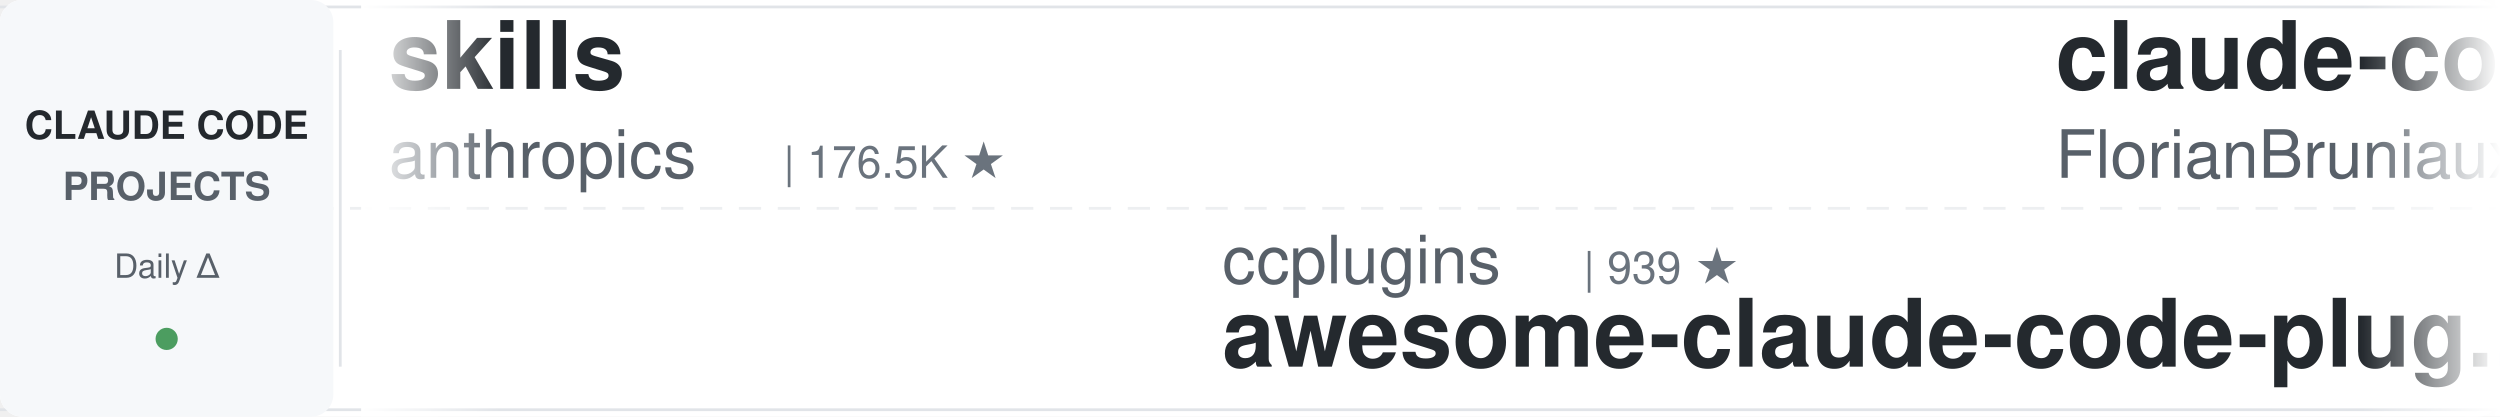
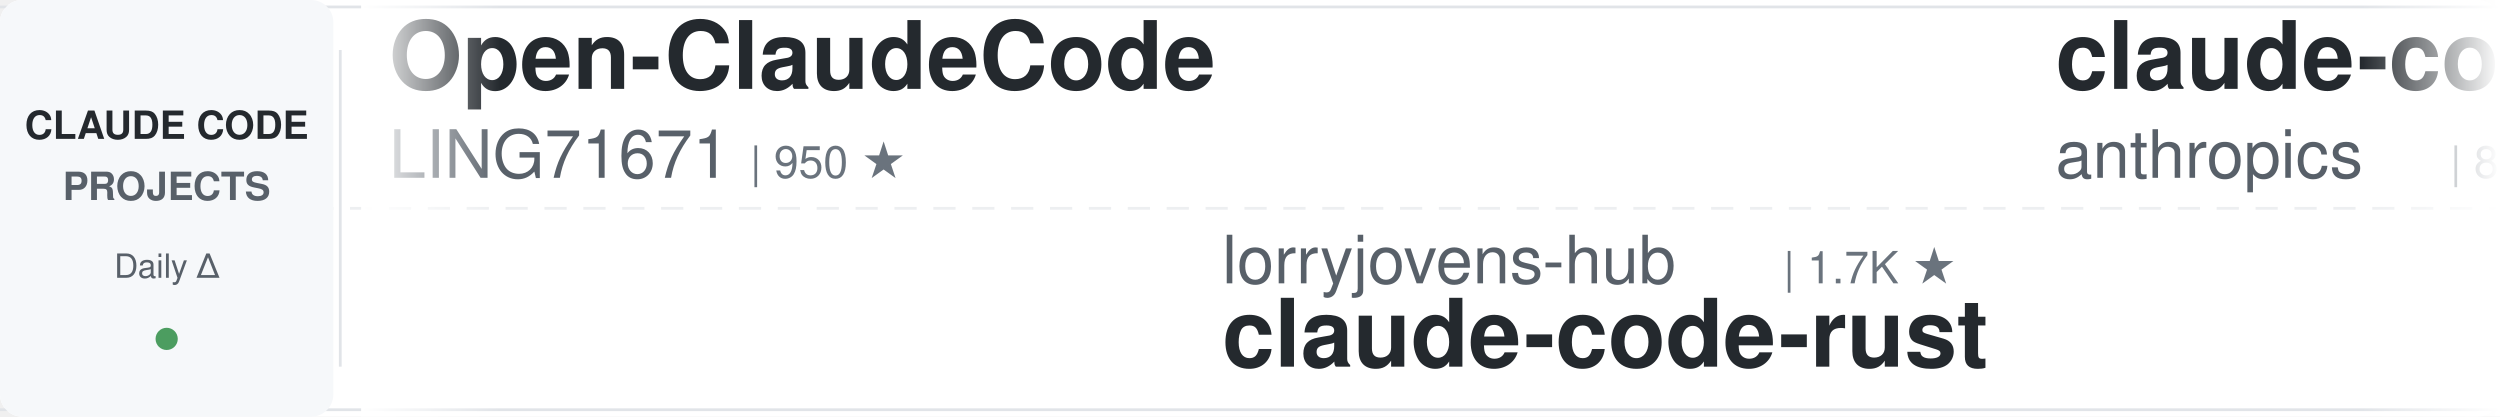
<svg xmlns="http://www.w3.org/2000/svg" width="900" height="150">
  <defs>
    <linearGradient id="leftFade" x1="0%" y1="0%" x2="100%" y2="0%">
      <stop offset="0%" style="stop-color:#ffffff;stop-opacity:1" />
      <stop offset="100%" style="stop-color:#ffffff;stop-opacity:0" />
    </linearGradient>
    <linearGradient id="rightFade" x1="0%" y1="0%" x2="100%" y2="0%">
      <stop offset="0%" style="stop-color:#ffffff;stop-opacity:0" />
      <stop offset="100%" style="stop-color:#ffffff;stop-opacity:1" />
    </linearGradient>
  </defs>
  <rect width="900" height="150" fill="#ffffff" rx="8" />
  <rect x="0" y="2" width="900" height="1" fill="#e1e4e8" />
  <rect x="0" y="147" width="900" height="1" fill="#e1e4e8" />
  <line x1="0" y1="75" x2="900" y2="75" stroke="#e1e4e8" stroke-width="1" stroke-dasharray="8 6" opacity="0.6" />
  <rect x="0" y="0" width="120" height="150" fill="#f6f8fa" rx="8" />
  <text x="60" y="50" font-family="-apple-system, BlinkMacSystemFont, 'Segoe UI', Helvetica, Arial, sans-serif" font-size="14" font-weight="600" fill="#24292e" text-anchor="middle">CLAUDE CODE</text>
  <text x="60" y="72" font-family="-apple-system, BlinkMacSystemFont, 'Segoe UI', Helvetica, Arial, sans-serif" font-size="14" font-weight="600" fill="#586069" text-anchor="middle">PROJECTS</text>
  <text x="60" y="100" font-family="-apple-system, BlinkMacSystemFont, 'Segoe UI', Helvetica, Arial, sans-serif" font-size="12" font-weight="500" fill="#586069" text-anchor="middle">Daily Δ</text>
  <circle cx="60" cy="122" r="4" fill="#22863a" opacity="0.8" />
  <rect x="122" y="18" width="1" height="114" fill="#e1e4e8" />
  <clipPath id="tickerClip">
    <rect x="130" y="0" width="770" height="150" />
  </clipPath>
  <g clip-path="url(#tickerClip)">
    <g id="tickerItems">
      <animateTransform attributeName="transform" attributeType="XML" type="translate" from="0 0" to="-3000 0" dur="54s" repeatCount="indefinite" />
      <g transform="translate(0, 0)">
-         <text x="140" y="32" font-family="-apple-system, BlinkMacSystemFont, 'Segoe UI', Helvetica, Arial, sans-serif" font-size="34" font-weight="600" fill="#24292e">skills</text>
-         <text x="140" y="64" font-family="-apple-system, BlinkMacSystemFont, 'Segoe UI', Helvetica, Arial, sans-serif" font-size="24" font-weight="400" fill="#586069">anthropics</text>
-         <text x="282" y="64" font-family="-apple-system, BlinkMacSystemFont, 'Segoe UI', Helvetica, Arial, sans-serif" font-size="16" font-weight="500" fill="#6a737d">| 176.5K ★</text>
+         <text x="140" y="32" font-family="-apple-system, BlinkMacSystemFont, 'Segoe UI', Helvetica, Arial, sans-serif" font-size="34" font-weight="600" fill="#24292e">Open-ClaudeCode</text>
+         <text x="140" y="64" font-family="-apple-system, BlinkMacSystemFont, 'Segoe UI', Helvetica, Arial, sans-serif" font-size="24" font-weight="400" fill="#586069">LING71671</text>
+         <text x="270" y="64" font-family="-apple-system, BlinkMacSystemFont, 'Segoe UI', Helvetica, Arial, sans-serif" font-size="16" font-weight="500" fill="#6a737d">| 950 ★</text>
      </g>
      <g transform="translate(300, 0)">
-         <text x="140" y="102" font-family="-apple-system, BlinkMacSystemFont, 'Segoe UI', Helvetica, Arial, sans-serif" font-size="24" font-weight="400" fill="#586069">ccplugins</text>
-         <text x="270" y="102" font-family="-apple-system, BlinkMacSystemFont, 'Segoe UI', Helvetica, Arial, sans-serif" font-size="16" font-weight="500" fill="#6a737d">| 939 ★</text>
-         <text x="140" y="132" font-family="-apple-system, BlinkMacSystemFont, 'Segoe UI', Helvetica, Arial, sans-serif" font-size="34" font-weight="600" fill="#24292e">awesome-claude-code-plug...</text>
+         <text x="140" y="102" font-family="-apple-system, BlinkMacSystemFont, 'Segoe UI', Helvetica, Arial, sans-serif" font-size="24" font-weight="400" fill="#586069">lorryjovens-hub</text>
+         <text x="342" y="102" font-family="-apple-system, BlinkMacSystemFont, 'Segoe UI', Helvetica, Arial, sans-serif" font-size="16" font-weight="500" fill="#6a737d">| 1.7K ★</text>
+         <text x="140" y="132" font-family="-apple-system, BlinkMacSystemFont, 'Segoe UI', Helvetica, Arial, sans-serif" font-size="34" font-weight="600" fill="#24292e">claude-code-rust</text>
      </g>
      <g transform="translate(600, 0)">
-         <text x="140" y="32" font-family="-apple-system, BlinkMacSystemFont, 'Segoe UI', Helvetica, Arial, sans-serif" font-size="34" font-weight="600" fill="#24292e">claude-code-ultimate-gui...</text>
-         <text x="140" y="64" font-family="-apple-system, BlinkMacSystemFont, 'Segoe UI', Helvetica, Arial, sans-serif" font-size="24" font-weight="400" fill="#586069">FlorianBruniaux</text>
-         <text x="342" y="64" font-family="-apple-system, BlinkMacSystemFont, 'Segoe UI', Helvetica, Arial, sans-serif" font-size="16" font-weight="500" fill="#6a737d">| 6.0K ★</text>
+         <text x="140" y="32" font-family="-apple-system, BlinkMacSystemFont, 'Segoe UI', Helvetica, Arial, sans-serif" font-size="34" font-weight="600" fill="#24292e">claude-code-action</text>
+         <text x="140" y="64" font-family="-apple-system, BlinkMacSystemFont, 'Segoe UI', Helvetica, Arial, sans-serif" font-size="24" font-weight="400" fill="#586069">anthropics</text>
+         <text x="282" y="64" font-family="-apple-system, BlinkMacSystemFont, 'Segoe UI', Helvetica, Arial, sans-serif" font-size="16" font-weight="500" fill="#6a737d">| 8.9K ★</text>
      </g>
      <g transform="translate(900, 0)">
-         <text x="140" y="102" font-family="-apple-system, BlinkMacSystemFont, 'Segoe UI', Helvetica, Arial, sans-serif" font-size="24" font-weight="400" fill="#586069">Cranot</text>
-         <text x="234" y="102" font-family="-apple-system, BlinkMacSystemFont, 'Segoe UI', Helvetica, Arial, sans-serif" font-size="16" font-weight="500" fill="#6a737d">| 2.9K ★</text>
-         <text x="140" y="132" font-family="-apple-system, BlinkMacSystemFont, 'Segoe UI', Helvetica, Arial, sans-serif" font-size="34" font-weight="600" fill="#24292e">claude-code-guide</text>
+         <text x="140" y="102" font-family="-apple-system, BlinkMacSystemFont, 'Segoe UI', Helvetica, Arial, sans-serif" font-size="24" font-weight="400" fill="#586069">musistudio</text>
+         <text x="282" y="102" font-family="-apple-system, BlinkMacSystemFont, 'Segoe UI', Helvetica, Arial, sans-serif" font-size="16" font-weight="500" fill="#6a737d">| 37.3K ★</text>
+         <text x="140" y="132" font-family="-apple-system, BlinkMacSystemFont, 'Segoe UI', Helvetica, Arial, sans-serif" font-size="34" font-weight="600" fill="#24292e">claude-code-router</text>
      </g>
      <g transform="translate(1200, 0)">
+         <text x="140" y="32" font-family="-apple-system, BlinkMacSystemFont, 'Segoe UI', Helvetica, Arial, sans-serif" font-size="34" font-weight="600" fill="#24292e">Dive-into-Claude-Code</text>
+         <text x="140" y="64" font-family="-apple-system, BlinkMacSystemFont, 'Segoe UI', Helvetica, Arial, sans-serif" font-size="24" font-weight="400" fill="#586069">VILA-Lab</text>
+         <text x="258" y="64" font-family="-apple-system, BlinkMacSystemFont, 'Segoe UI', Helvetica, Arial, sans-serif" font-size="16" font-weight="500" fill="#6a737d">| 2.1K ★</text>
+       </g>
+       <g transform="translate(1500, 0)">
+         <text x="140" y="102" font-family="-apple-system, BlinkMacSystemFont, 'Segoe UI', Helvetica, Arial, sans-serif" font-size="24" font-weight="400" fill="#586069">overwirehq</text>
+         <text x="282" y="102" font-family="-apple-system, BlinkMacSystemFont, 'Segoe UI', Helvetica, Arial, sans-serif" font-size="16" font-weight="500" fill="#6a737d">| 2.8K ★</text>
+         <text x="140" y="132" font-family="-apple-system, BlinkMacSystemFont, 'Segoe UI', Helvetica, Arial, sans-serif" font-size="34" font-weight="600" fill="#24292e">claude-code-telegram</text>
+       </g>
+       <g transform="translate(1800, 0)">
+         <text x="140" y="32" font-family="-apple-system, BlinkMacSystemFont, 'Segoe UI', Helvetica, Arial, sans-serif" font-size="34" font-weight="600" fill="#24292e">how-claude-code-works</text>
+         <text x="140" y="64" font-family="-apple-system, BlinkMacSystemFont, 'Segoe UI', Helvetica, Arial, sans-serif" font-size="24" font-weight="400" fill="#586069">Windy3f3f3f3f</text>
+         <text x="318" y="64" font-family="-apple-system, BlinkMacSystemFont, 'Segoe UI', Helvetica, Arial, sans-serif" font-size="16" font-weight="500" fill="#6a737d">| 3.6K ★</text>
+       </g>
+       <g transform="translate(2100, 0)">
+         <text x="140" y="102" font-family="-apple-system, BlinkMacSystemFont, 'Segoe UI', Helvetica, Arial, sans-serif" font-size="24" font-weight="400" fill="#586069">oboard</text>
+         <text x="234" y="102" font-family="-apple-system, BlinkMacSystemFont, 'Segoe UI', Helvetica, Arial, sans-serif" font-size="16" font-weight="500" fill="#6a737d">| 3.3K ★</text>
+         <text x="140" y="132" font-family="-apple-system, BlinkMacSystemFont, 'Segoe UI', Helvetica, Arial, sans-serif" font-size="34" font-weight="600" fill="#24292e">claude-code-rev</text>
+       </g>
+       <g transform="translate(2400, 0)">
        <text x="140" y="32" font-family="-apple-system, BlinkMacSystemFont, 'Segoe UI', Helvetica, Arial, sans-serif" font-size="34" font-weight="600" fill="#24292e">awesome-claude-code-tool...</text>
        <text x="140" y="64" font-family="-apple-system, BlinkMacSystemFont, 'Segoe UI', Helvetica, Arial, sans-serif" font-size="24" font-weight="400" fill="#586069">rohitg00</text>
        <text x="258" y="64" font-family="-apple-system, BlinkMacSystemFont, 'Segoe UI', Helvetica, Arial, sans-serif" font-size="16" font-weight="500" fill="#6a737d">| 2.6K ★</text>
      </g>
-       <g transform="translate(1500, 0)">
+       <g transform="translate(2700, 0)">
+         <text x="140" y="102" font-family="-apple-system, BlinkMacSystemFont, 'Segoe UI', Helvetica, Arial, sans-serif" font-size="24" font-weight="400" fill="#586069">Maciek-roboblog</text>
+         <text x="342" y="102" font-family="-apple-system, BlinkMacSystemFont, 'Segoe UI', Helvetica, Arial, sans-serif" font-size="16" font-weight="500" fill="#6a737d">| 8.7K ★</text>
+         <text x="140" y="132" font-family="-apple-system, BlinkMacSystemFont, 'Segoe UI', Helvetica, Arial, sans-serif" font-size="34" font-weight="600" fill="#24292e">Claude-Code-Usage-Monito...</text>
+       </g>
+       <g transform="translate(3000, 0)">
+         <text x="140" y="32" font-family="-apple-system, BlinkMacSystemFont, 'Segoe UI', Helvetica, Arial, sans-serif" font-size="34" font-weight="600" fill="#24292e">Open-ClaudeCode</text>
+         <text x="140" y="64" font-family="-apple-system, BlinkMacSystemFont, 'Segoe UI', Helvetica, Arial, sans-serif" font-size="24" font-weight="400" fill="#586069">LING71671</text>
+         <text x="270" y="64" font-family="-apple-system, BlinkMacSystemFont, 'Segoe UI', Helvetica, Arial, sans-serif" font-size="16" font-weight="500" fill="#6a737d">| 950 ★</text>
+       </g>
+       <g transform="translate(3300, 0)">
        <text x="140" y="102" font-family="-apple-system, BlinkMacSystemFont, 'Segoe UI', Helvetica, Arial, sans-serif" font-size="24" font-weight="400" fill="#586069">lorryjovens-hub</text>
        <text x="342" y="102" font-family="-apple-system, BlinkMacSystemFont, 'Segoe UI', Helvetica, Arial, sans-serif" font-size="16" font-weight="500" fill="#6a737d">| 1.7K ★</text>
        <text x="140" y="132" font-family="-apple-system, BlinkMacSystemFont, 'Segoe UI', Helvetica, Arial, sans-serif" font-size="34" font-weight="600" fill="#24292e">claude-code-rust</text>
      </g>
-       <g transform="translate(1800, 0)">
-         <text x="140" y="32" font-family="-apple-system, BlinkMacSystemFont, 'Segoe UI', Helvetica, Arial, sans-serif" font-size="34" font-weight="600" fill="#24292e">claude-code-from-scratch</text>
-         <text x="140" y="64" font-family="-apple-system, BlinkMacSystemFont, 'Segoe UI', Helvetica, Arial, sans-serif" font-size="24" font-weight="400" fill="#586069">Windy3f3f3f3f</text>
-         <text x="318" y="64" font-family="-apple-system, BlinkMacSystemFont, 'Segoe UI', Helvetica, Arial, sans-serif" font-size="16" font-weight="500" fill="#6a737d">| 2.7K ★</text>
-       </g>
-       <g transform="translate(2100, 0)">
-         <text x="140" y="102" font-family="-apple-system, BlinkMacSystemFont, 'Segoe UI', Helvetica, Arial, sans-serif" font-size="24" font-weight="400" fill="#586069">fuergaosi233</text>
-         <text x="306" y="102" font-family="-apple-system, BlinkMacSystemFont, 'Segoe UI', Helvetica, Arial, sans-serif" font-size="16" font-weight="500" fill="#6a737d">| 2.8K ★</text>
-         <text x="140" y="132" font-family="-apple-system, BlinkMacSystemFont, 'Segoe UI', Helvetica, Arial, sans-serif" font-size="34" font-weight="600" fill="#24292e">claude-code-proxy</text>
-       </g>
-       <g transform="translate(2400, 0)">
-         <text x="140" y="32" font-family="-apple-system, BlinkMacSystemFont, 'Segoe UI', Helvetica, Arial, sans-serif" font-size="34" font-weight="600" fill="#24292e">claude-code-system-promp...</text>
-         <text x="140" y="64" font-family="-apple-system, BlinkMacSystemFont, 'Segoe UI', Helvetica, Arial, sans-serif" font-size="24" font-weight="400" fill="#586069">Piebald-AI</text>
-         <text x="282" y="64" font-family="-apple-system, BlinkMacSystemFont, 'Segoe UI', Helvetica, Arial, sans-serif" font-size="16" font-weight="500" fill="#6a737d">| 12.7K ★</text>
-       </g>
-       <g transform="translate(2700, 0)">
-         <text x="140" y="102" font-family="-apple-system, BlinkMacSystemFont, 'Segoe UI', Helvetica, Arial, sans-serif" font-size="24" font-weight="400" fill="#586069">disler</text>
-         <text x="234" y="102" font-family="-apple-system, BlinkMacSystemFont, 'Segoe UI', Helvetica, Arial, sans-serif" font-size="16" font-weight="500" fill="#6a737d">| 1.7K ★</text>
-         <text x="140" y="132" font-family="-apple-system, BlinkMacSystemFont, 'Segoe UI', Helvetica, Arial, sans-serif" font-size="34" font-weight="600" fill="#24292e">pi-vs-claude-code</text>
-       </g>
-       <g transform="translate(3000, 0)">
-         <text x="140" y="32" font-family="-apple-system, BlinkMacSystemFont, 'Segoe UI', Helvetica, Arial, sans-serif" font-size="34" font-weight="600" fill="#24292e">skills</text>
+       <g transform="translate(3600, 0)">
+         <text x="140" y="32" font-family="-apple-system, BlinkMacSystemFont, 'Segoe UI', Helvetica, Arial, sans-serif" font-size="34" font-weight="600" fill="#24292e">claude-code-action</text>
        <text x="140" y="64" font-family="-apple-system, BlinkMacSystemFont, 'Segoe UI', Helvetica, Arial, sans-serif" font-size="24" font-weight="400" fill="#586069">anthropics</text>
-         <text x="282" y="64" font-family="-apple-system, BlinkMacSystemFont, 'Segoe UI', Helvetica, Arial, sans-serif" font-size="16" font-weight="500" fill="#6a737d">| 176.5K ★</text>
-       </g>
-       <g transform="translate(3300, 0)">
-         <text x="140" y="102" font-family="-apple-system, BlinkMacSystemFont, 'Segoe UI', Helvetica, Arial, sans-serif" font-size="24" font-weight="400" fill="#586069">ccplugins</text>
-         <text x="270" y="102" font-family="-apple-system, BlinkMacSystemFont, 'Segoe UI', Helvetica, Arial, sans-serif" font-size="16" font-weight="500" fill="#6a737d">| 939 ★</text>
-         <text x="140" y="132" font-family="-apple-system, BlinkMacSystemFont, 'Segoe UI', Helvetica, Arial, sans-serif" font-size="34" font-weight="600" fill="#24292e">awesome-claude-code-plug...</text>
-       </g>
-       <g transform="translate(3600, 0)">
-         <text x="140" y="32" font-family="-apple-system, BlinkMacSystemFont, 'Segoe UI', Helvetica, Arial, sans-serif" font-size="34" font-weight="600" fill="#24292e">claude-code-ultimate-gui...</text>
-         <text x="140" y="64" font-family="-apple-system, BlinkMacSystemFont, 'Segoe UI', Helvetica, Arial, sans-serif" font-size="24" font-weight="400" fill="#586069">FlorianBruniaux</text>
-         <text x="342" y="64" font-family="-apple-system, BlinkMacSystemFont, 'Segoe UI', Helvetica, Arial, sans-serif" font-size="16" font-weight="500" fill="#6a737d">| 6.0K ★</text>
+         <text x="282" y="64" font-family="-apple-system, BlinkMacSystemFont, 'Segoe UI', Helvetica, Arial, sans-serif" font-size="16" font-weight="500" fill="#6a737d">| 8.9K ★</text>
      </g>
      <g transform="translate(3900, 0)">
-         <text x="140" y="102" font-family="-apple-system, BlinkMacSystemFont, 'Segoe UI', Helvetica, Arial, sans-serif" font-size="24" font-weight="400" fill="#586069">Cranot</text>
-         <text x="234" y="102" font-family="-apple-system, BlinkMacSystemFont, 'Segoe UI', Helvetica, Arial, sans-serif" font-size="16" font-weight="500" fill="#6a737d">| 2.9K ★</text>
-         <text x="140" y="132" font-family="-apple-system, BlinkMacSystemFont, 'Segoe UI', Helvetica, Arial, sans-serif" font-size="34" font-weight="600" fill="#24292e">claude-code-guide</text>
+         <text x="140" y="102" font-family="-apple-system, BlinkMacSystemFont, 'Segoe UI', Helvetica, Arial, sans-serif" font-size="24" font-weight="400" fill="#586069">musistudio</text>
+         <text x="282" y="102" font-family="-apple-system, BlinkMacSystemFont, 'Segoe UI', Helvetica, Arial, sans-serif" font-size="16" font-weight="500" fill="#6a737d">| 37.3K ★</text>
+         <text x="140" y="132" font-family="-apple-system, BlinkMacSystemFont, 'Segoe UI', Helvetica, Arial, sans-serif" font-size="34" font-weight="600" fill="#24292e">claude-code-router</text>
      </g>
    </g>
  </g>
  <rect x="130" y="0" width="50" height="150" fill="url(#leftFade)" />
  <rect x="850" y="0" width="50" height="150" fill="url(#rightFade)" />
</svg>
